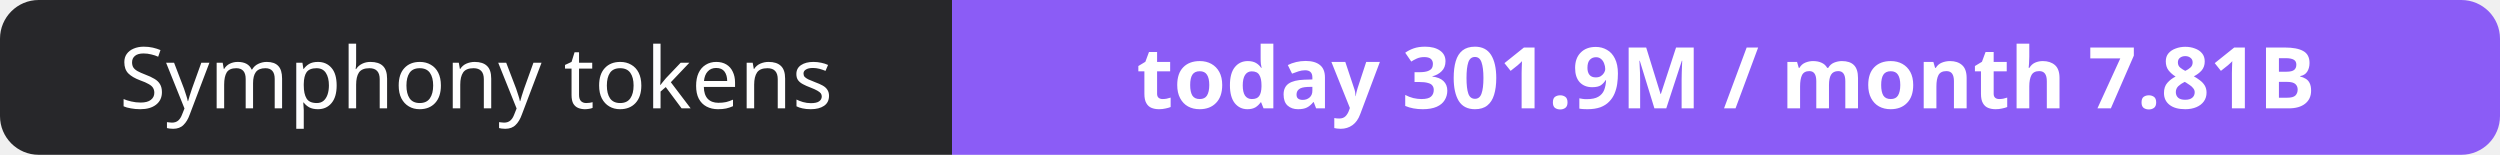
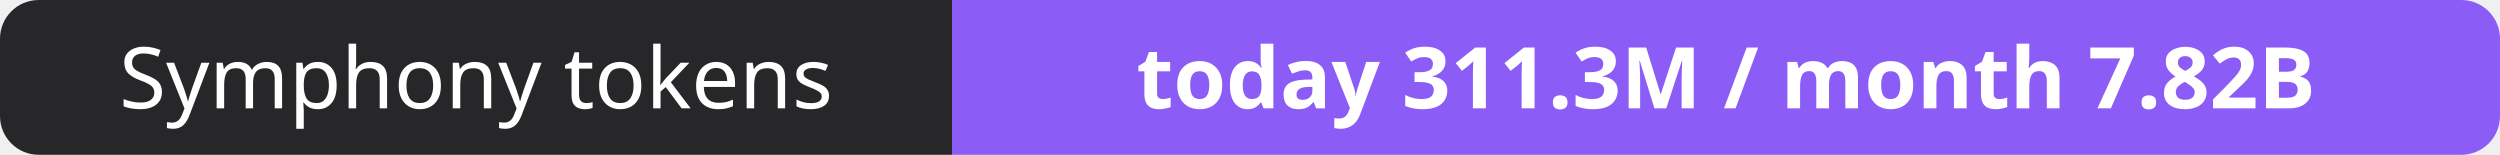
- <svg xmlns="http://www.w3.org/2000/svg" width="323" height="20" role="img" aria-label="Symphony tokens: today 301.9M / month 7.81B">
+ <svg xmlns="http://www.w3.org/2000/svg" width="323" height="20" role="img" aria-label="Symphony tokens: today 311.3M / month 7.82B">
  <clipPath id="r">
    <rect width="323" height="20" rx="5" fill="#fff" />
  </clipPath>
  <g clip-path="url(#r)">
    <rect width="123" height="20" fill="#27272a" />
    <rect x="123" width="200" height="20" fill="#8b5cf6" />
  </g>
  <g fill="#fff" text-anchor="middle" font-family="Verdana,Geneva,sans-serif" font-size="11">
    <text x="61.5" y="14">Symphony tokens</text>
-     <text x="223.0" y="14" font-weight="700">today 301.9M / month 7.81B</text>
+     <text x="223.0" y="14" font-weight="700">today 311.3M / month 7.82B</text>
  </g>
</svg>
